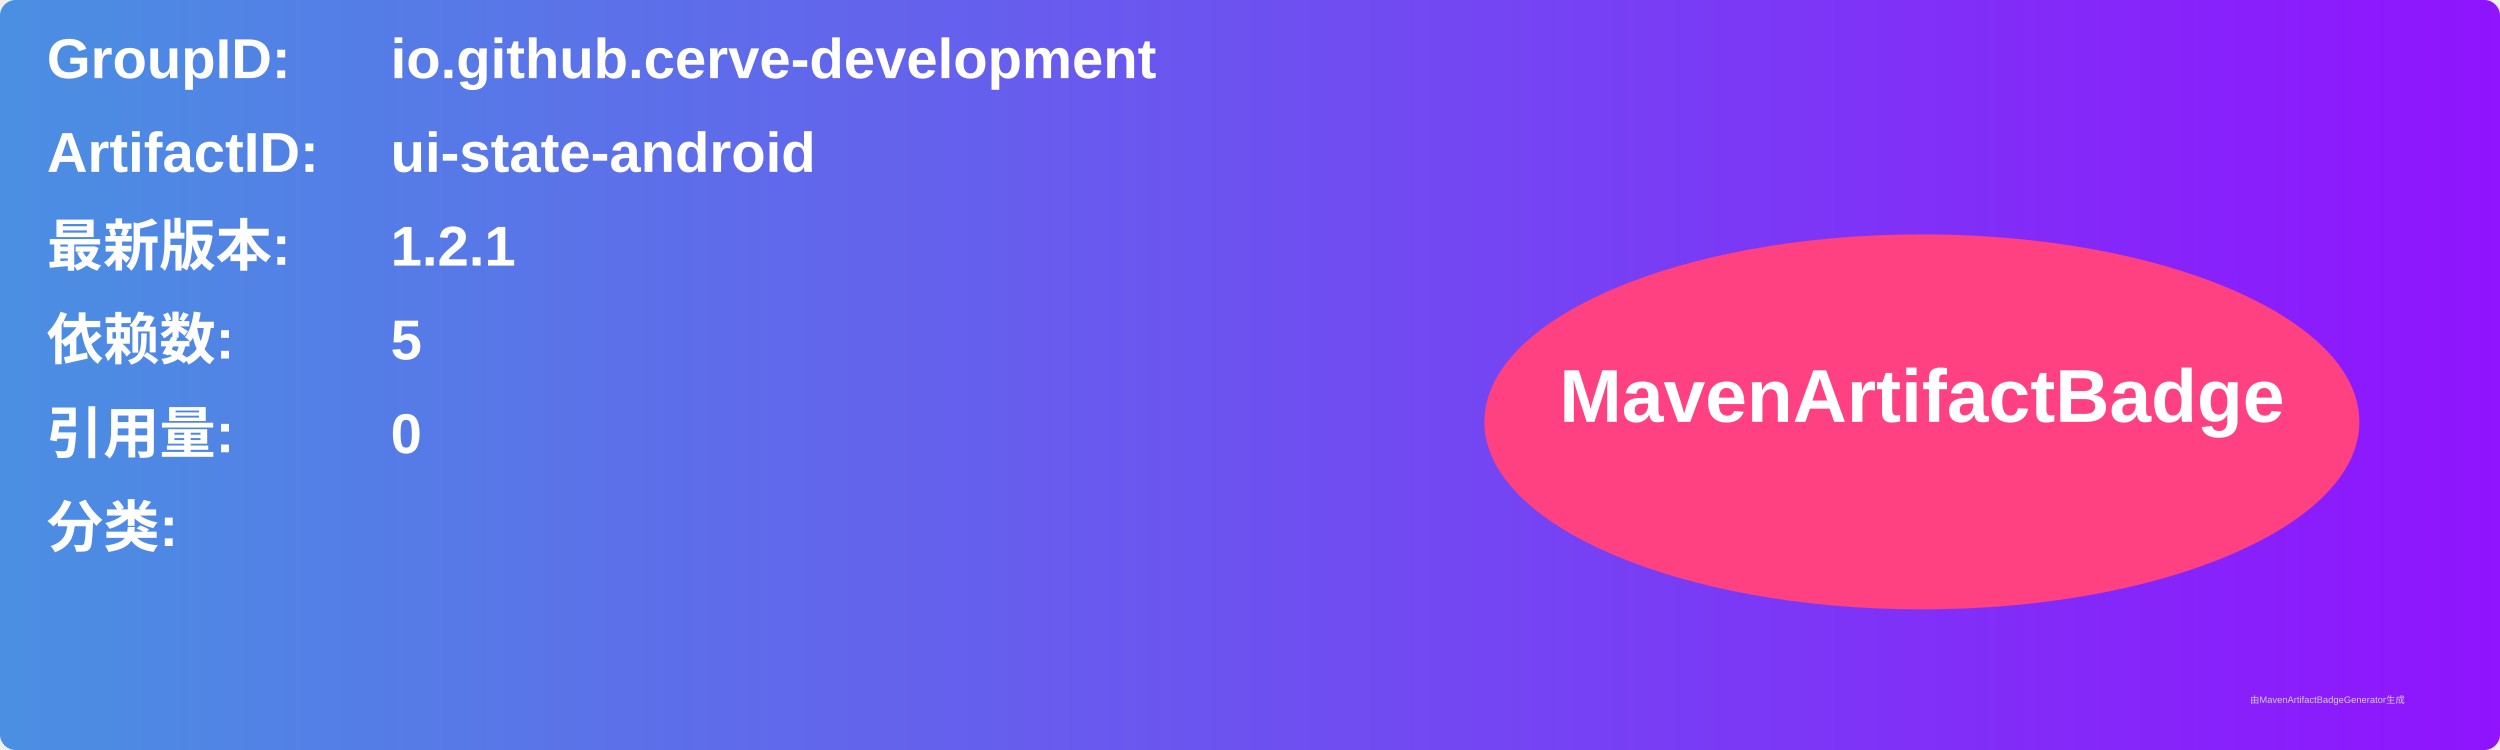
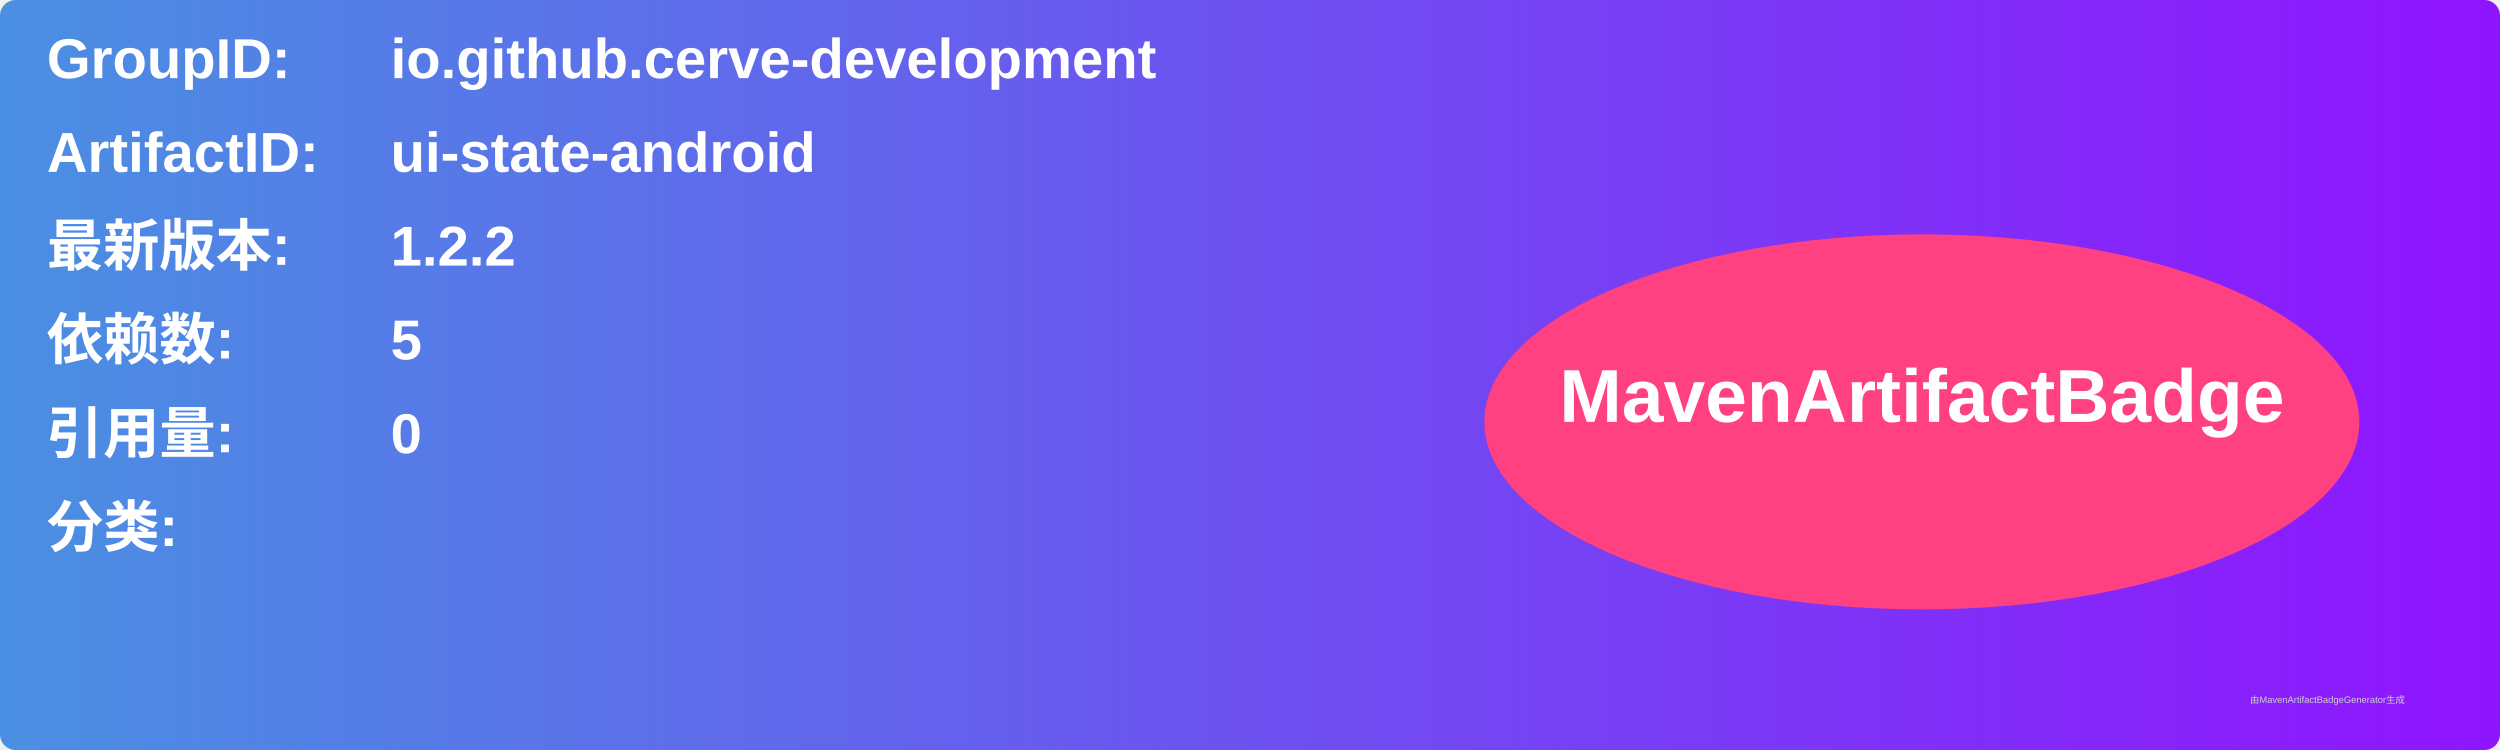
<svg xmlns="http://www.w3.org/2000/svg" width="800" height="240" viewBox="0 0 800 240">
  <linearGradient id="grad" x1="0%" y1="0%" x2="100%" y2="0%">
    <stop offset="0%" stop-color="#4a90e2" />
    <stop offset="100%" stop-color="#9013fe" />
  </linearGradient>
  <rect width="100%" height="100%" rx="5" ry="5" fill="url(#grad)" />
  <g transform="translate(15, 15)">
    <text x="0" y="10" font-family="Arial" font-size="18" fill="white" font-weight="bold" width="260">GroupID:</text>
    <text x="110" y="10" font-family="Arial" font-size="18" fill="white" font-weight="bold" width="460">io.github.cerve-development</text>
    <text x="0" y="40" font-family="Arial" font-size="18" fill="white" font-weight="bold" width="260">ArtifactID:</text>
    <text x="110" y="40" font-family="Arial" font-size="18" fill="white" font-weight="bold" width="460">ui-state-android</text>
    <text x="0" y="70" font-family="Arial" font-size="18" fill="white" font-weight="bold">最新版本:</text>
    <text x="110" y="70" font-family="Arial" font-size="18" fill="white" font-weight="bold">
-       <tspan font-weight="bold">1.2.1</tspan>
+       <tspan font-weight="bold">1.2.2</tspan>
    </text>
    <text x="0" y="100" font-family="Arial" font-size="18" fill="white" font-weight="bold">依赖数: </text>
    <text x="110" y="100" font-family="Arial" font-size="18" fill="white">
      <tspan font-weight="bold">5</tspan>
    </text>
    <text x="0" y="130" font-family="Arial" font-size="18" fill="white" font-weight="bold">引用量: </text>
    <text x="110" y="130" font-family="Arial" font-size="18" fill="white">
      <tspan font-weight="bold">0</tspan>
    </text>
    <text x="0" y="160" font-family="Arial" font-size="18" fill="white" font-weight="bold">分类:</text>
    <text x="10" y="190" font-family="Arial" font-size="10" fill="white">
      <tspan font-weight="bold" />
    </text>
    <ellipse cx="600" cy="120" rx="140" ry="60" fill="#ff4081" />
    <text x="600" y="120" text-anchor="middle" font-family="Arial" font-size="24" fill="white" font-weight="bold">MavenArtifactBadge</text>
  </g>
  <text x="720" y="225" font-family="Arial" font-size="3" fill="#d0d0d0">由MavenArtifactBadgeGenerator生成</text>
</svg>
